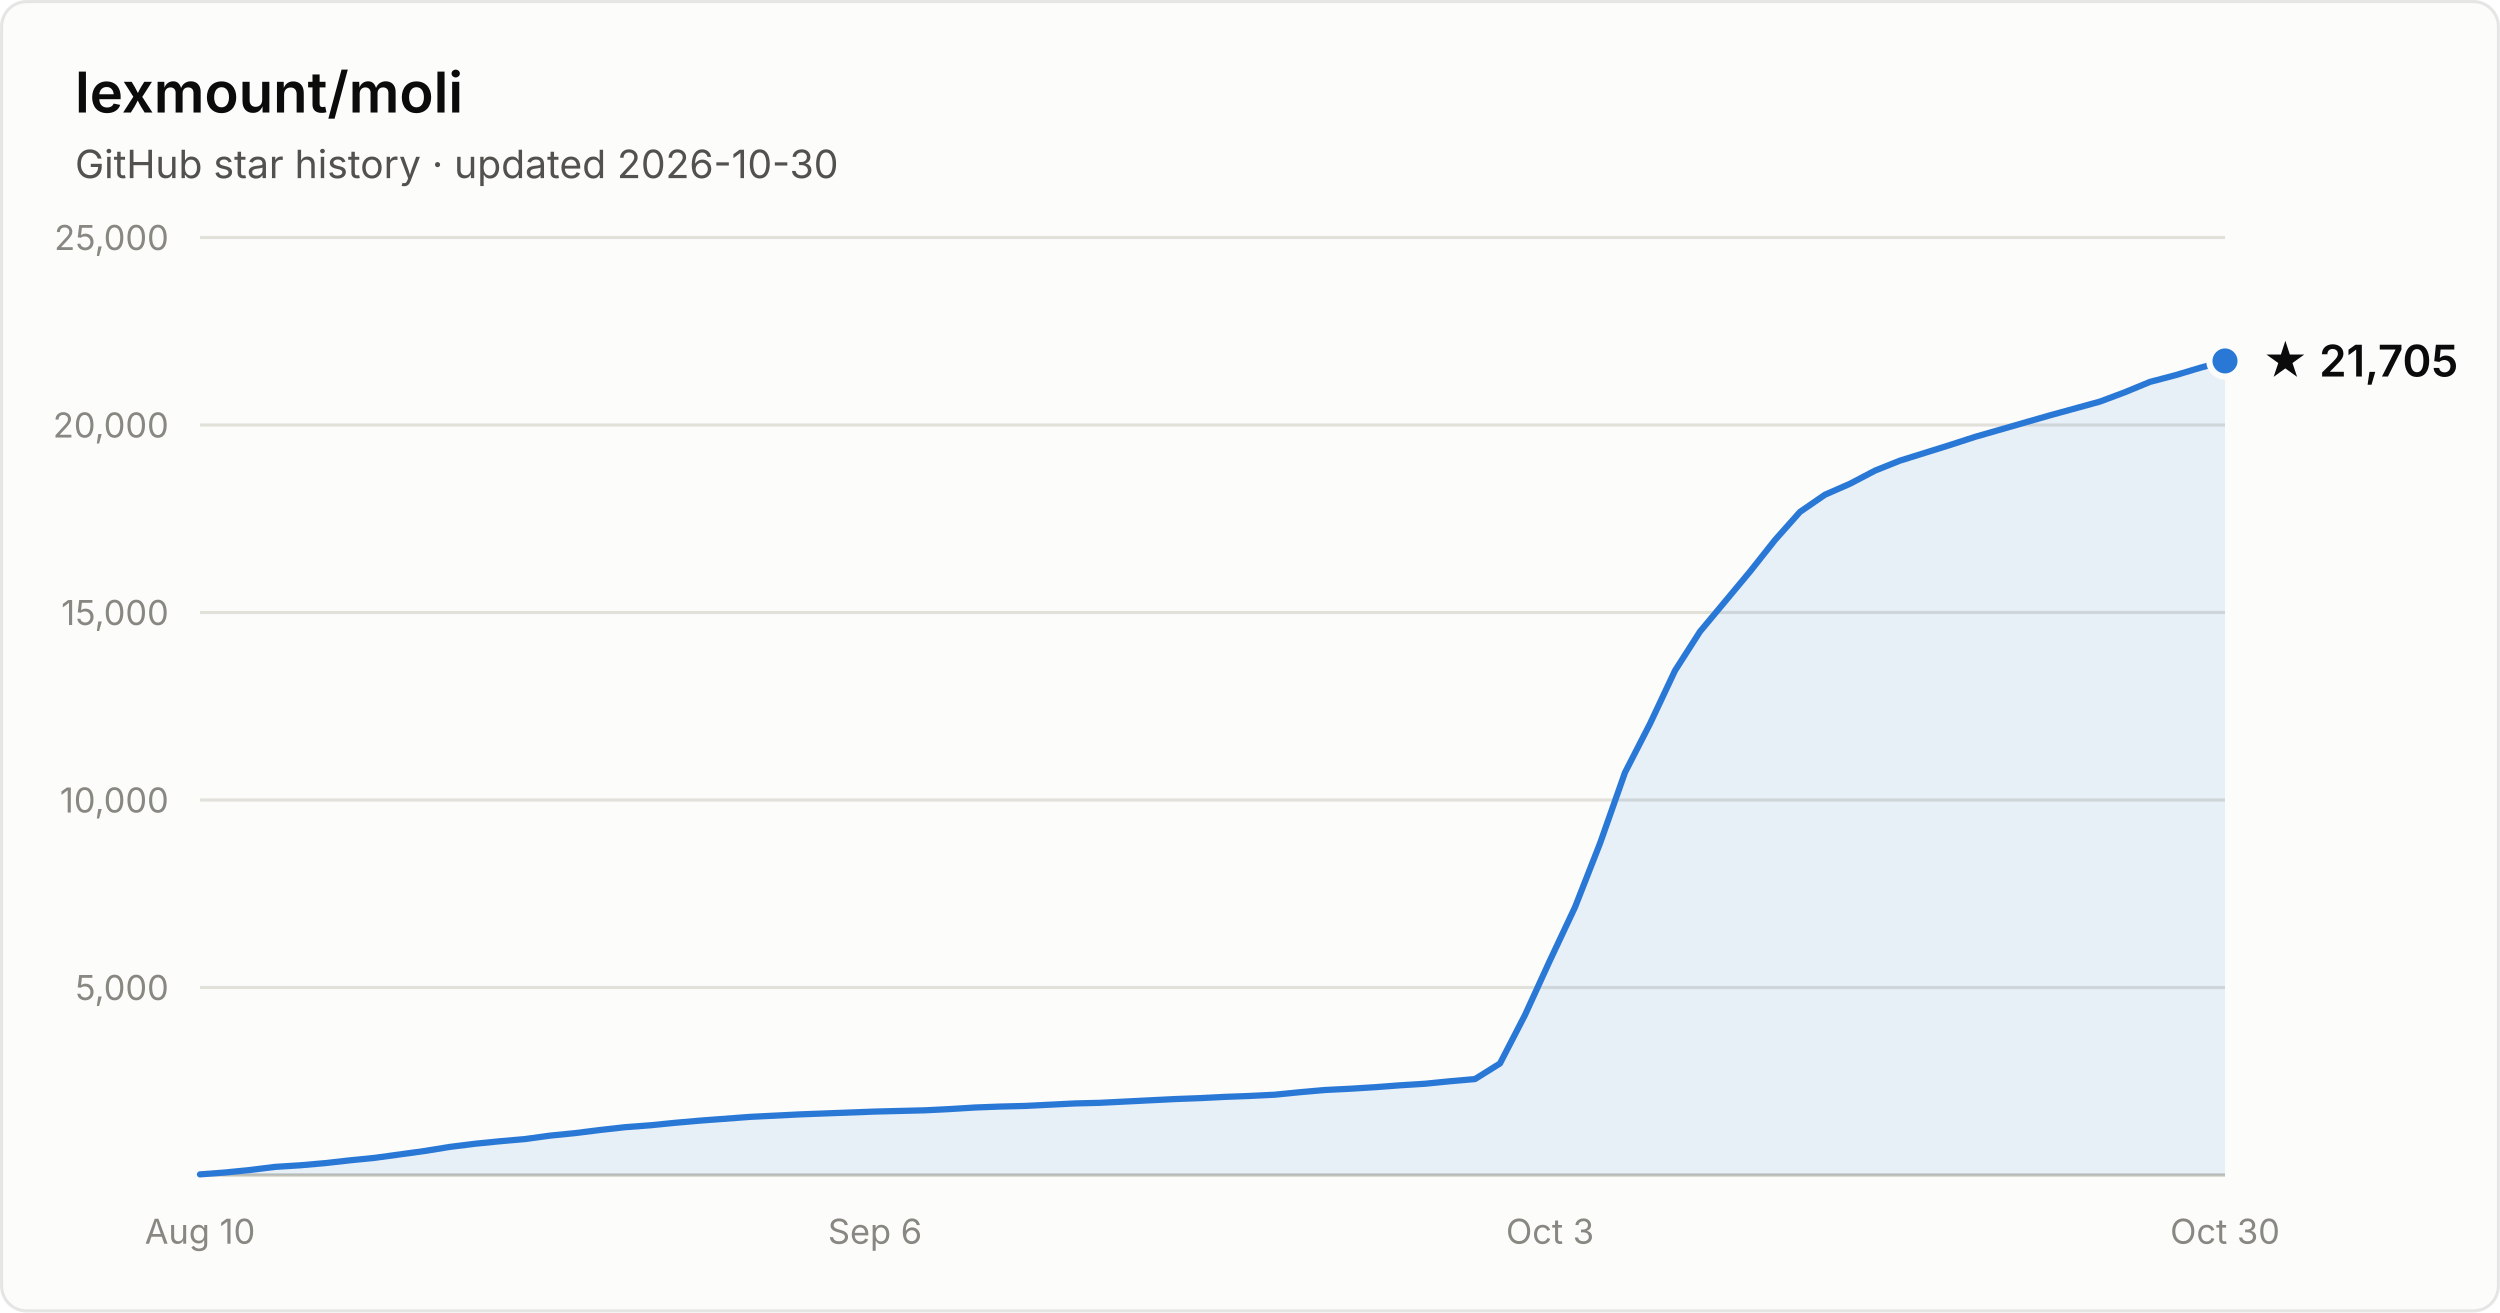
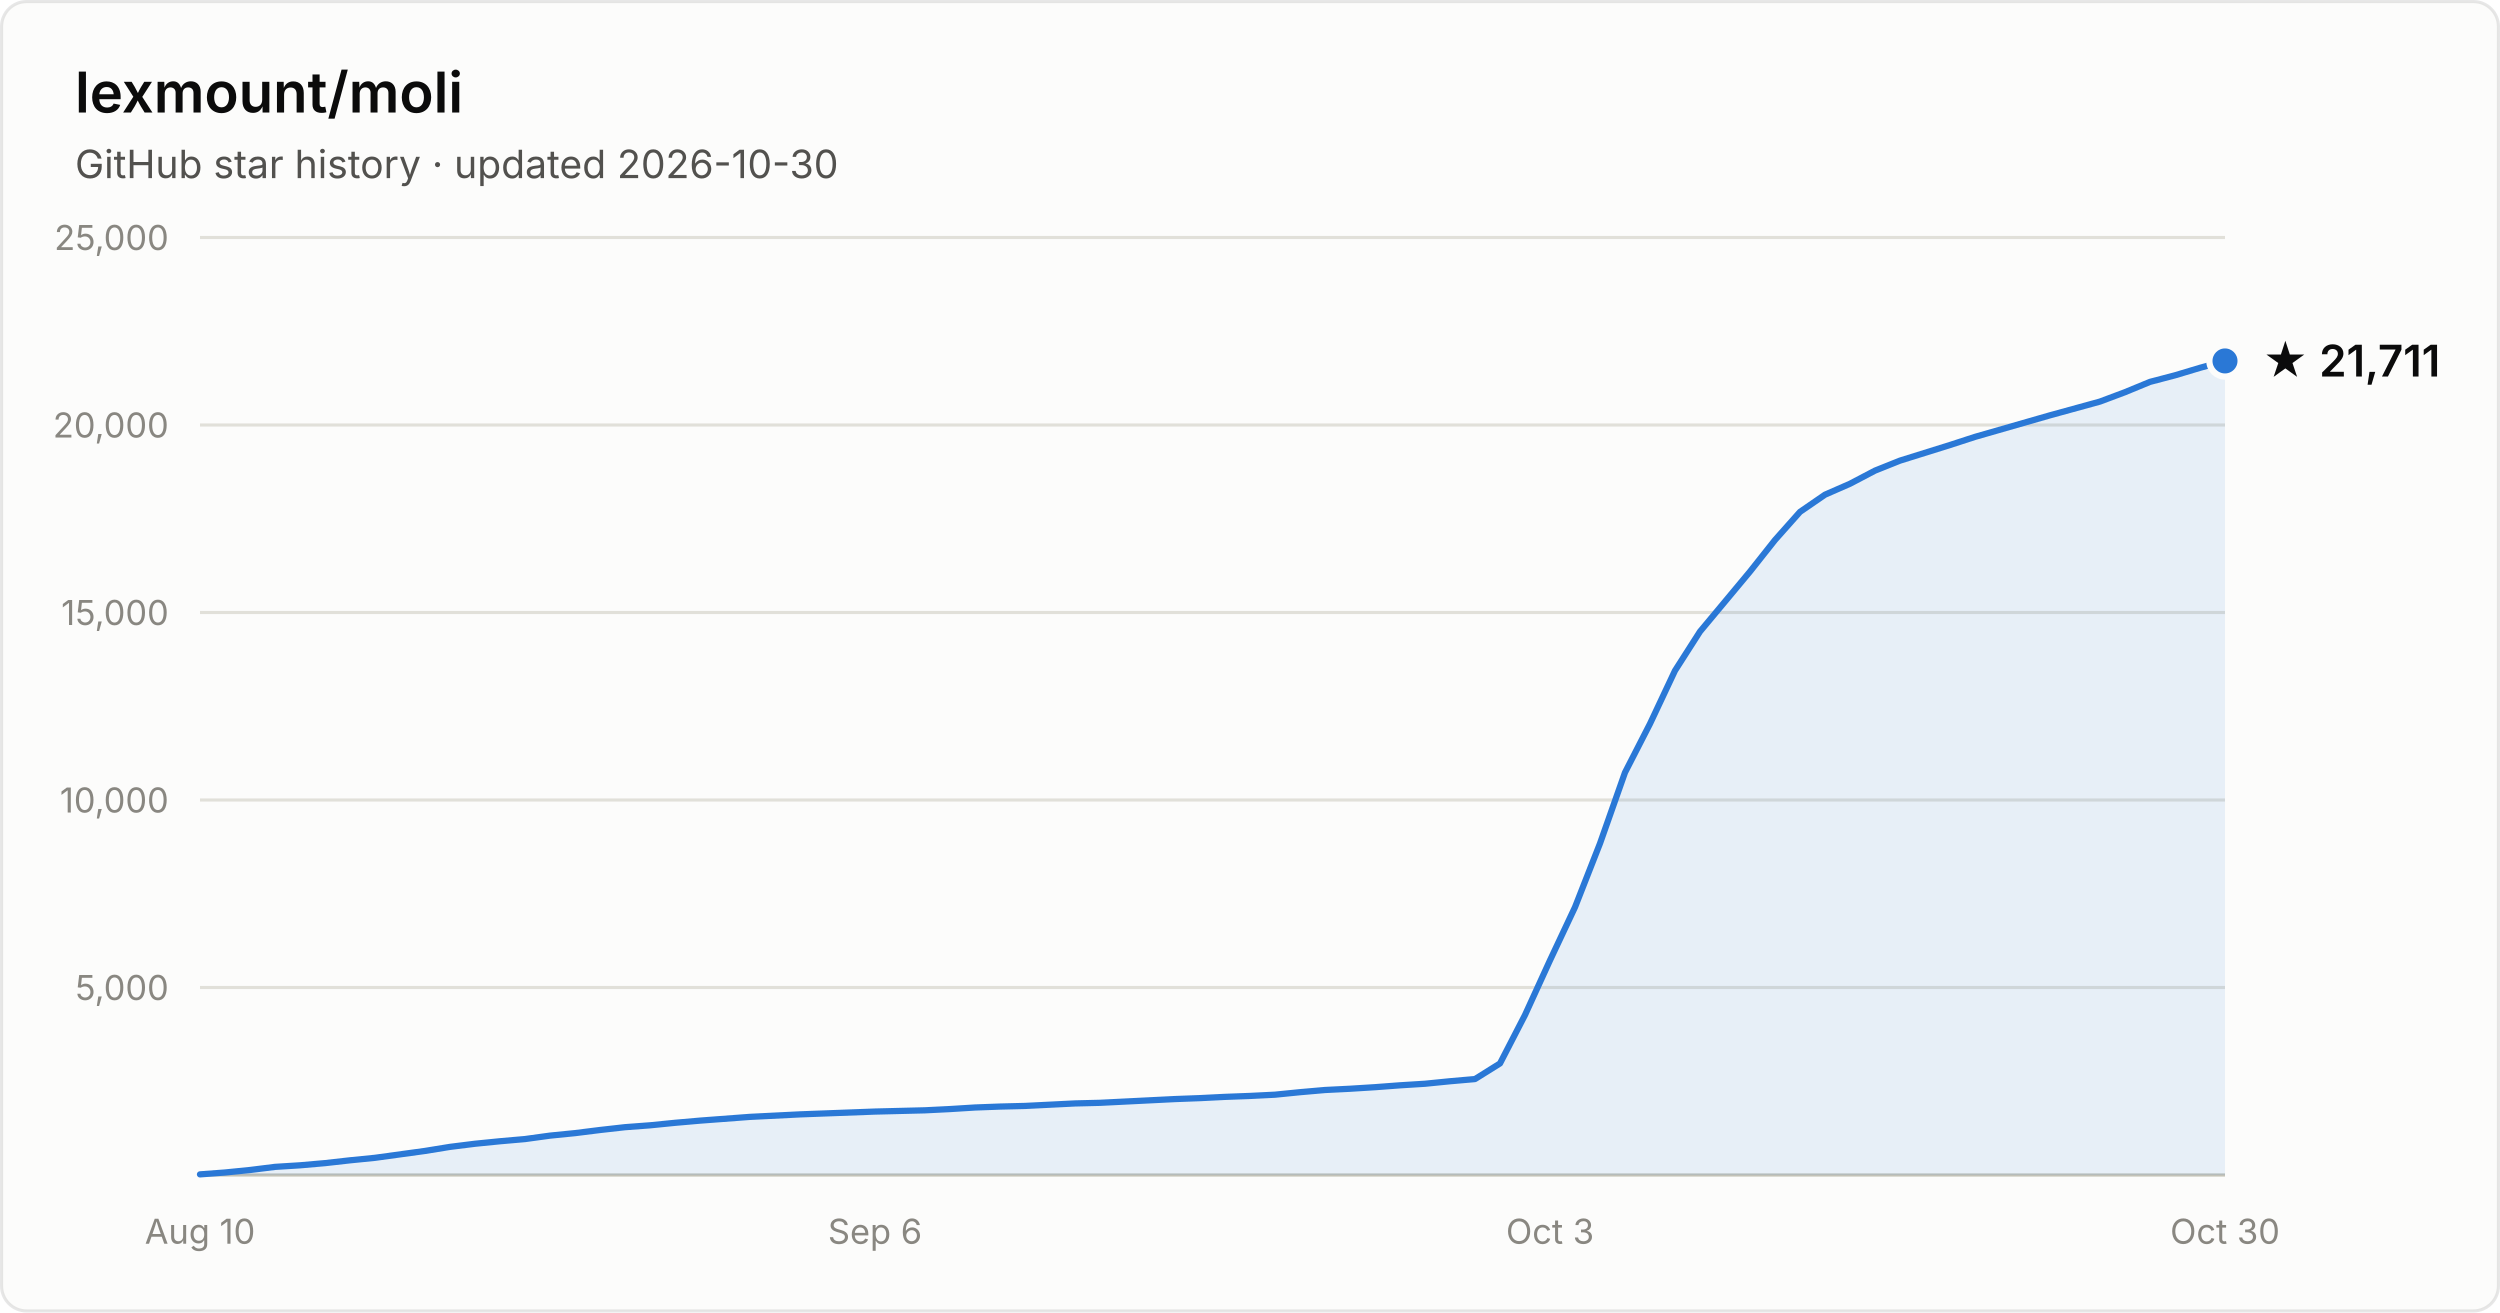
- <svg xmlns="http://www.w3.org/2000/svg" width="800" height="420" viewBox="0 0 800 420" font-family="system-ui, -apple-system, Segoe UI, sans-serif" role="img" aria-label="Star history of lexmount/moli: 21,705 stars as of 2026-10-30">
+ <svg xmlns="http://www.w3.org/2000/svg" width="800" height="420" viewBox="0 0 800 420" font-family="system-ui, -apple-system, Segoe UI, sans-serif" role="img" aria-label="Star history of lexmount/moli: 21,711 stars as of 2026-10-30">
  <rect x="0.5" y="0.5" width="799" height="419" rx="8" fill="#fcfcfb" stroke="rgba(11,11,11,0.10)" />
  <text x="24" y="36" fill="#0b0b0b" font-size="18" font-weight="600">lexmount/moli</text>
  <text x="24" y="57" fill="#52514e" font-size="12.5">GitHub star history · updated 2026-10-30</text>
  <line x1="64" y1="316.0" x2="712" y2="316.0" stroke="#e1e0d9" stroke-width="1" />
  <text x="54" y="320.0" text-anchor="end" fill="#898781" font-size="11" style="font-variant-numeric:tabular-nums">5,000</text>
  <line x1="64" y1="256.0" x2="712" y2="256.0" stroke="#e1e0d9" stroke-width="1" />
  <text x="54" y="260.0" text-anchor="end" fill="#898781" font-size="11" style="font-variant-numeric:tabular-nums">10,000</text>
  <line x1="64" y1="196.0" x2="712" y2="196.0" stroke="#e1e0d9" stroke-width="1" />
  <text x="54" y="200.0" text-anchor="end" fill="#898781" font-size="11" style="font-variant-numeric:tabular-nums">15,000</text>
  <line x1="64" y1="136.0" x2="712" y2="136.0" stroke="#e1e0d9" stroke-width="1" />
  <text x="54" y="140.0" text-anchor="end" fill="#898781" font-size="11" style="font-variant-numeric:tabular-nums">20,000</text>
  <line x1="64" y1="76.0" x2="712" y2="76.0" stroke="#e1e0d9" stroke-width="1" />
  <text x="54" y="80.0" text-anchor="end" fill="#898781" font-size="11" style="font-variant-numeric:tabular-nums">25,000</text>
  <line x1="64" y1="376" x2="712" y2="376" stroke="#c3c2b7" stroke-width="1" />
  <text x="64.0" y="398" text-anchor="middle" fill="#898781" font-size="11" style="font-variant-numeric:tabular-nums">Aug 10</text>
  <text x="280.0" y="398" text-anchor="middle" fill="#898781" font-size="11" style="font-variant-numeric:tabular-nums">Sep 6</text>
  <text x="496.0" y="398" text-anchor="middle" fill="#898781" font-size="11" style="font-variant-numeric:tabular-nums">Oct 3</text>
  <text x="712.0" y="398" text-anchor="middle" fill="#898781" font-size="11" style="font-variant-numeric:tabular-nums">Oct 30</text>
  <path d="M64.0 375.8 L72.0 375.2 L80.0 374.4 L88.0 373.4 L96.0 372.9 L104.0 372.2 L112.0 371.3 L120.0 370.5 L128.0 369.4 L136.0 368.3 L144.0 367.0 L152.0 366.0 L160.0 365.2 L168.0 364.5 L176.0 363.4 L184.0 362.6 L192.0 361.6 L200.0 360.7 L208.0 360.1 L216.0 359.3 L224.0 358.6 L232.0 358.0 L240.0 357.4 L248.0 357.0 L256.0 356.6 L264.0 356.3 L272.0 356.0 L280.0 355.7 L288.0 355.5 L296.0 355.3 L304.0 354.9 L312.0 354.4 L320.0 354.1 L328.0 353.9 L336.0 353.5 L344.0 353.1 L352.0 352.9 L360.0 352.5 L368.0 352.1 L376.0 351.7 L384.0 351.4 L392.0 351.0 L400.0 350.7 L408.0 350.3 L416.0 349.5 L424.0 348.8 L432.0 348.4 L440.0 347.9 L448.0 347.3 L456.0 346.8 L464.0 346.0 L472.0 345.3 L480.0 340.3 L488.0 324.8 L496.0 307.3 L504.0 290.3 L512.0 269.9 L520.0 247.2 L528.0 231.6 L536.0 214.6 L544.0 202.1 L552.0 192.5 L560.0 182.9 L568.0 172.8 L576.0 163.8 L584.0 158.3 L592.0 154.8 L600.0 150.6 L608.0 147.4 L616.0 144.9 L624.0 142.4 L632.0 139.8 L640.0 137.5 L648.0 135.2 L656.0 132.9 L664.0 130.7 L672.0 128.5 L680.0 125.5 L688.0 122.2 L696.0 120.1 L704.0 117.7 L712.0 115.5 L712.0 376 L64.0 376 Z" fill="#2a78d6" fill-opacity="0.1" />
  <path d="M64.0 375.8 L72.0 375.2 L80.0 374.4 L88.0 373.4 L96.0 372.9 L104.0 372.2 L112.0 371.3 L120.0 370.5 L128.0 369.4 L136.0 368.3 L144.0 367.0 L152.0 366.0 L160.0 365.2 L168.0 364.5 L176.0 363.4 L184.0 362.6 L192.0 361.6 L200.0 360.7 L208.0 360.1 L216.0 359.3 L224.0 358.6 L232.0 358.0 L240.0 357.4 L248.0 357.0 L256.0 356.6 L264.0 356.3 L272.0 356.0 L280.0 355.7 L288.0 355.5 L296.0 355.3 L304.0 354.9 L312.0 354.4 L320.0 354.1 L328.0 353.9 L336.0 353.5 L344.0 353.1 L352.0 352.9 L360.0 352.5 L368.0 352.1 L376.0 351.7 L384.0 351.4 L392.0 351.0 L400.0 350.7 L408.0 350.3 L416.0 349.5 L424.0 348.8 L432.0 348.4 L440.0 347.9 L448.0 347.3 L456.0 346.8 L464.0 346.0 L472.0 345.3 L480.0 340.3 L488.0 324.8 L496.0 307.3 L504.0 290.3 L512.0 269.9 L520.0 247.2 L528.0 231.6 L536.0 214.6 L544.0 202.1 L552.0 192.5 L560.0 182.9 L568.0 172.8 L576.0 163.8 L584.0 158.3 L592.0 154.8 L600.0 150.6 L608.0 147.4 L616.0 144.9 L624.0 142.4 L632.0 139.8 L640.0 137.5 L648.0 135.2 L656.0 132.9 L664.0 130.7 L672.0 128.5 L680.0 125.5 L688.0 122.2 L696.0 120.1 L704.0 117.7 L712.0 115.5" fill="none" stroke="#2a78d6" stroke-width="2" stroke-linejoin="round" stroke-linecap="round" />
  <circle cx="712.0" cy="115.5" r="5" fill="#2a78d6" stroke="#fcfcfb" stroke-width="2" />
-   <text x="724.0" y="120.5" fill="#0b0b0b" font-size="14" font-weight="600">★ 21,705</text>
+   <text x="724.0" y="120.5" fill="#0b0b0b" font-size="14" font-weight="600">★ 21,711</text>
</svg>
